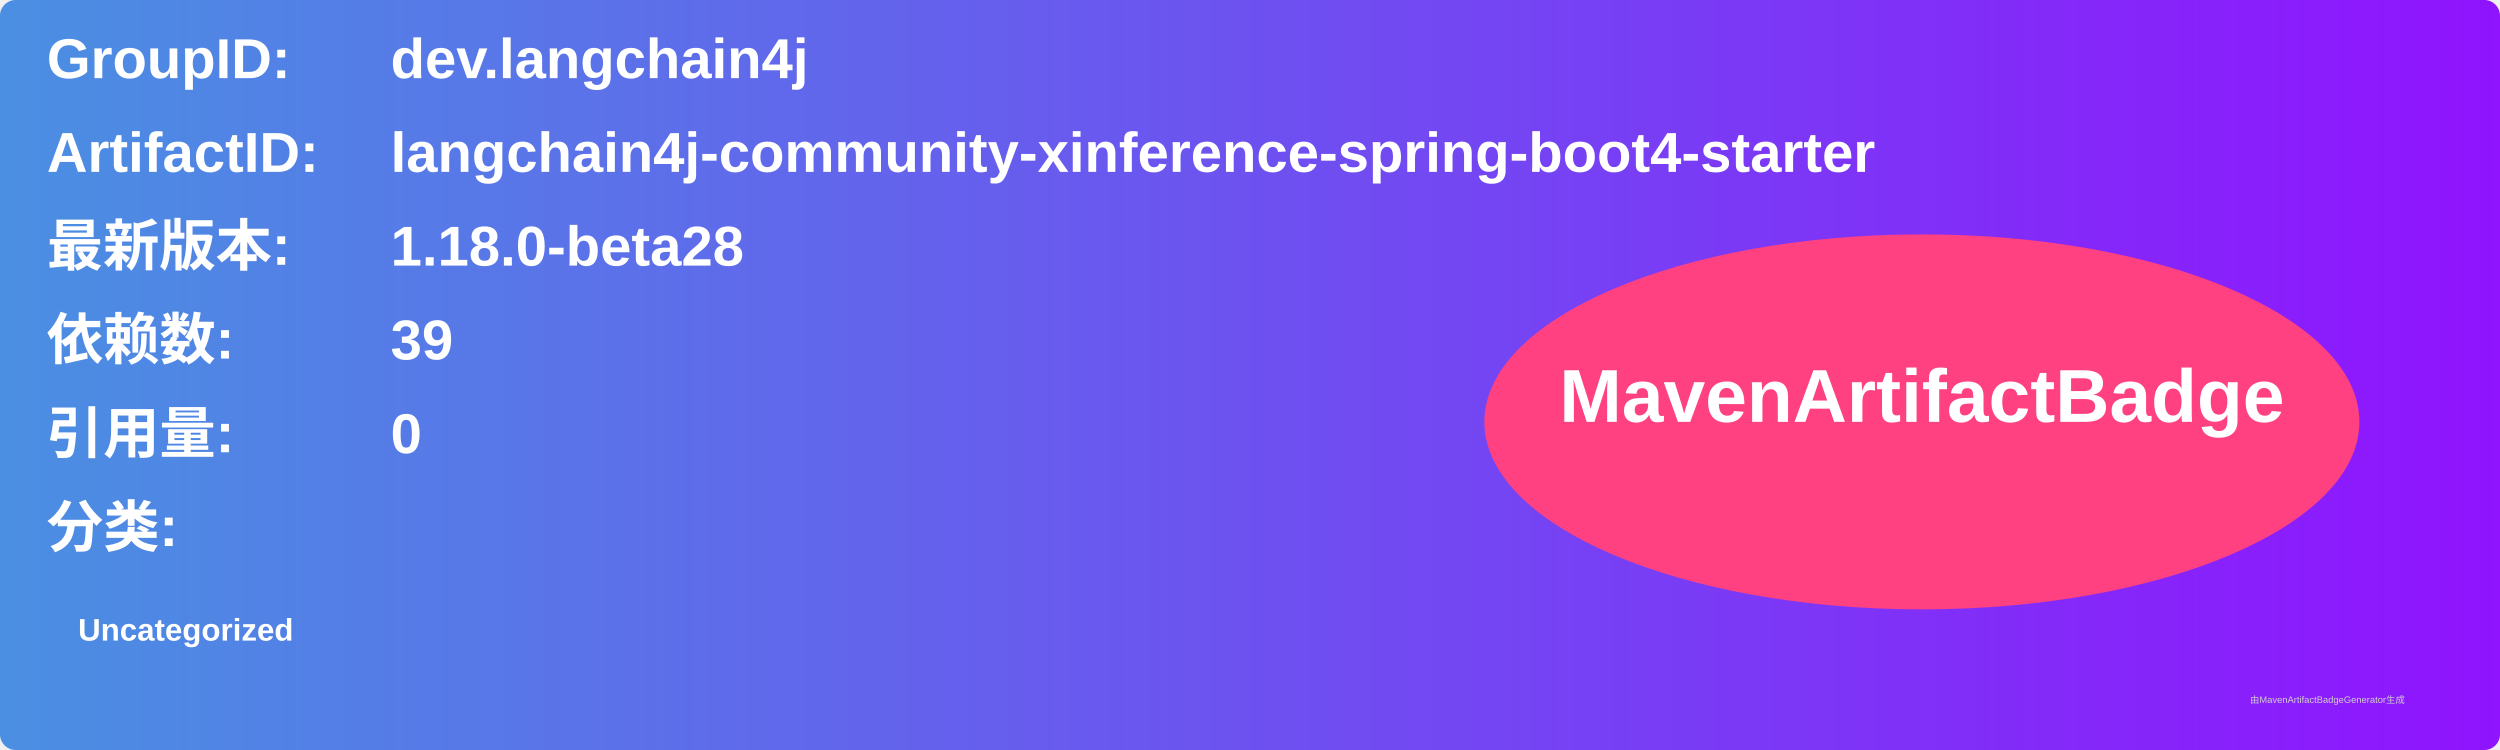
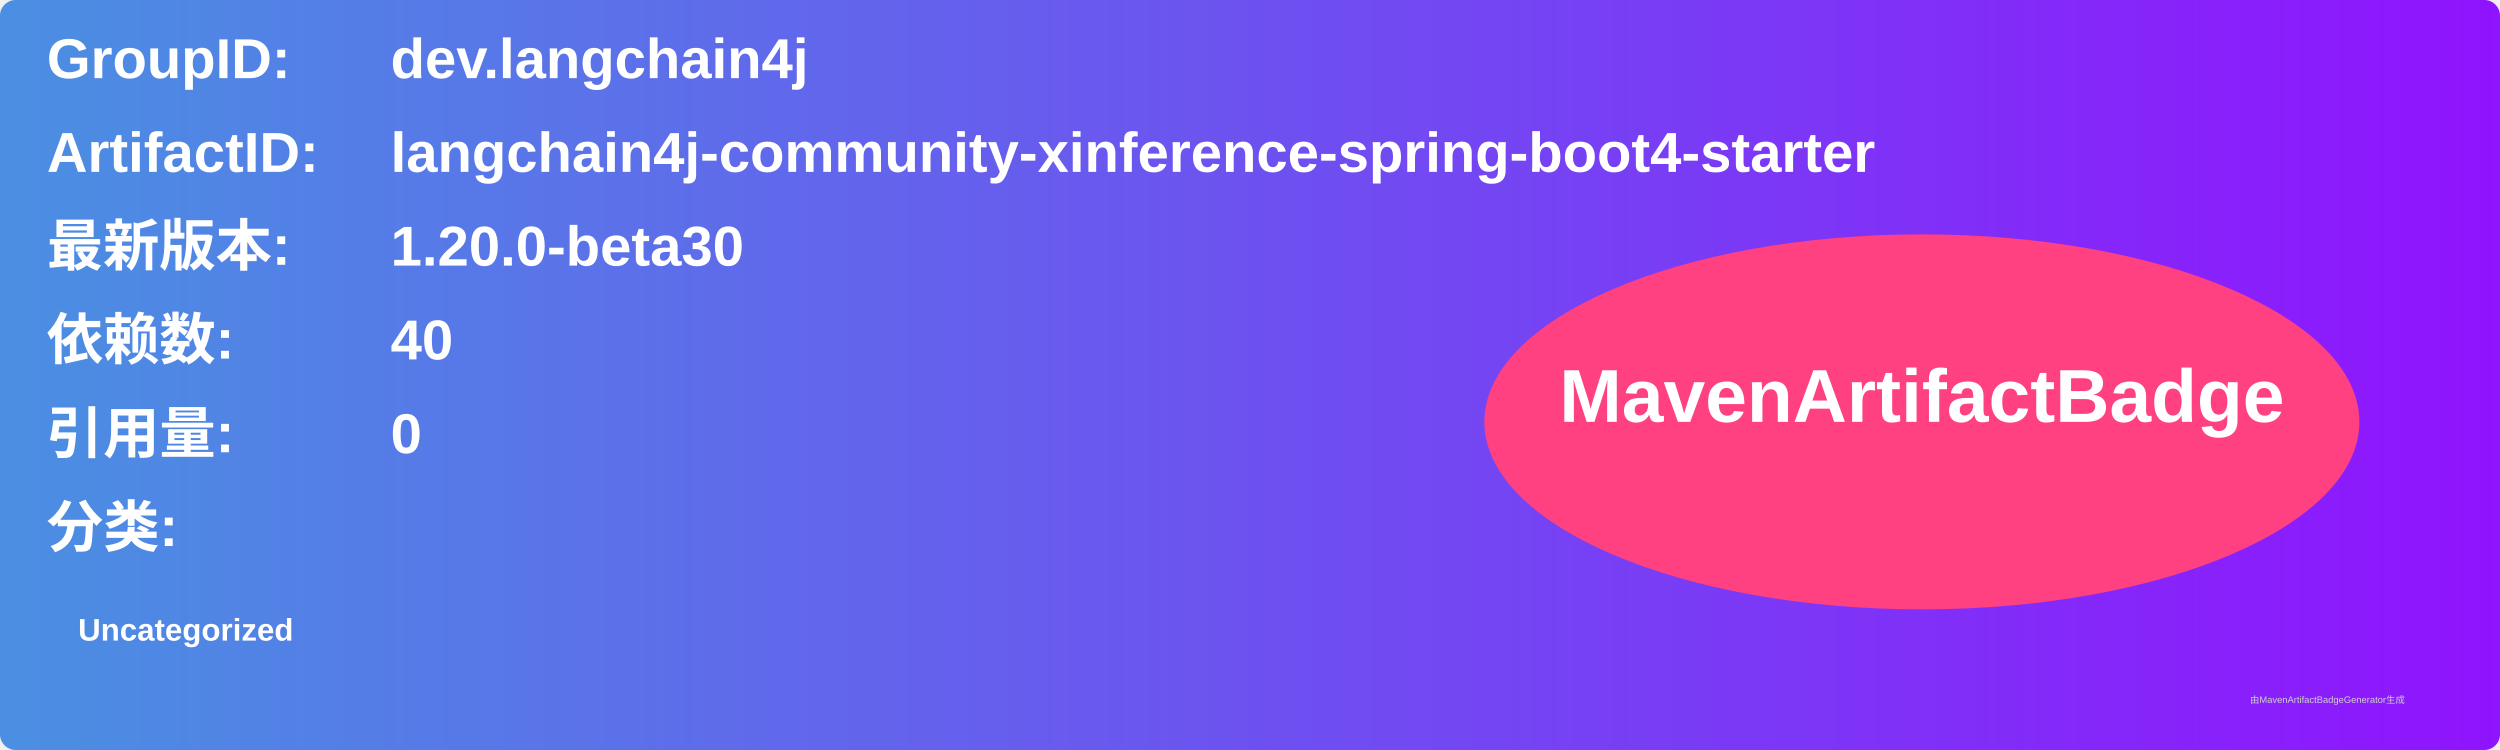
<svg xmlns="http://www.w3.org/2000/svg" width="800" height="240" viewBox="0 0 800 240">
  <linearGradient id="grad" x1="0%" y1="0%" x2="100%" y2="0%">
    <stop offset="0%" stop-color="#4a90e2" />
    <stop offset="100%" stop-color="#9013fe" />
  </linearGradient>
  <rect width="100%" height="100%" rx="5" ry="5" fill="url(#grad)" />
  <g transform="translate(15, 15)">
    <text x="0" y="10" font-family="Arial" font-size="18" fill="white" font-weight="bold" width="260">GroupID:</text>
    <text x="110" y="10" font-family="Arial" font-size="18" fill="white" font-weight="bold" width="460">dev.langchain4j</text>
    <text x="0" y="40" font-family="Arial" font-size="18" fill="white" font-weight="bold" width="260">ArtifactID:</text>
    <text x="110" y="40" font-family="Arial" font-size="18" fill="white" font-weight="bold" width="460">langchain4j-community-xinference-spring-boot4-starter</text>
    <text x="0" y="70" font-family="Arial" font-size="18" fill="white" font-weight="bold">最新版本:</text>
    <text x="110" y="70" font-family="Arial" font-size="18" fill="white" font-weight="bold">
-       <tspan font-weight="bold">1.18.0-beta28</tspan>
+       <tspan font-weight="bold">1.20.0-beta30</tspan>
    </text>
    <text x="0" y="100" font-family="Arial" font-size="18" fill="white" font-weight="bold">依赖数: </text>
    <text x="110" y="100" font-family="Arial" font-size="18" fill="white">
-       <tspan font-weight="bold">39</tspan>
+       <tspan font-weight="bold">40</tspan>
    </text>
    <text x="0" y="130" font-family="Arial" font-size="18" fill="white" font-weight="bold">引用量: </text>
    <text x="110" y="130" font-family="Arial" font-size="18" fill="white">
      <tspan font-weight="bold">0</tspan>
    </text>
    <text x="0" y="160" font-family="Arial" font-size="18" fill="white" font-weight="bold">分类:</text>
    <text x="10" y="190" font-family="Arial" font-size="10" fill="white">
      <tspan font-weight="bold">Uncategorized</tspan>
    </text>
    <ellipse cx="600" cy="120" rx="140" ry="60" fill="#ff4081" />
    <text x="600" y="120" text-anchor="middle" font-family="Arial" font-size="24" fill="white" font-weight="bold">MavenArtifactBadge</text>
  </g>
  <text x="720" y="225" font-family="Arial" font-size="3" fill="#d0d0d0">由MavenArtifactBadgeGenerator生成</text>
</svg>
